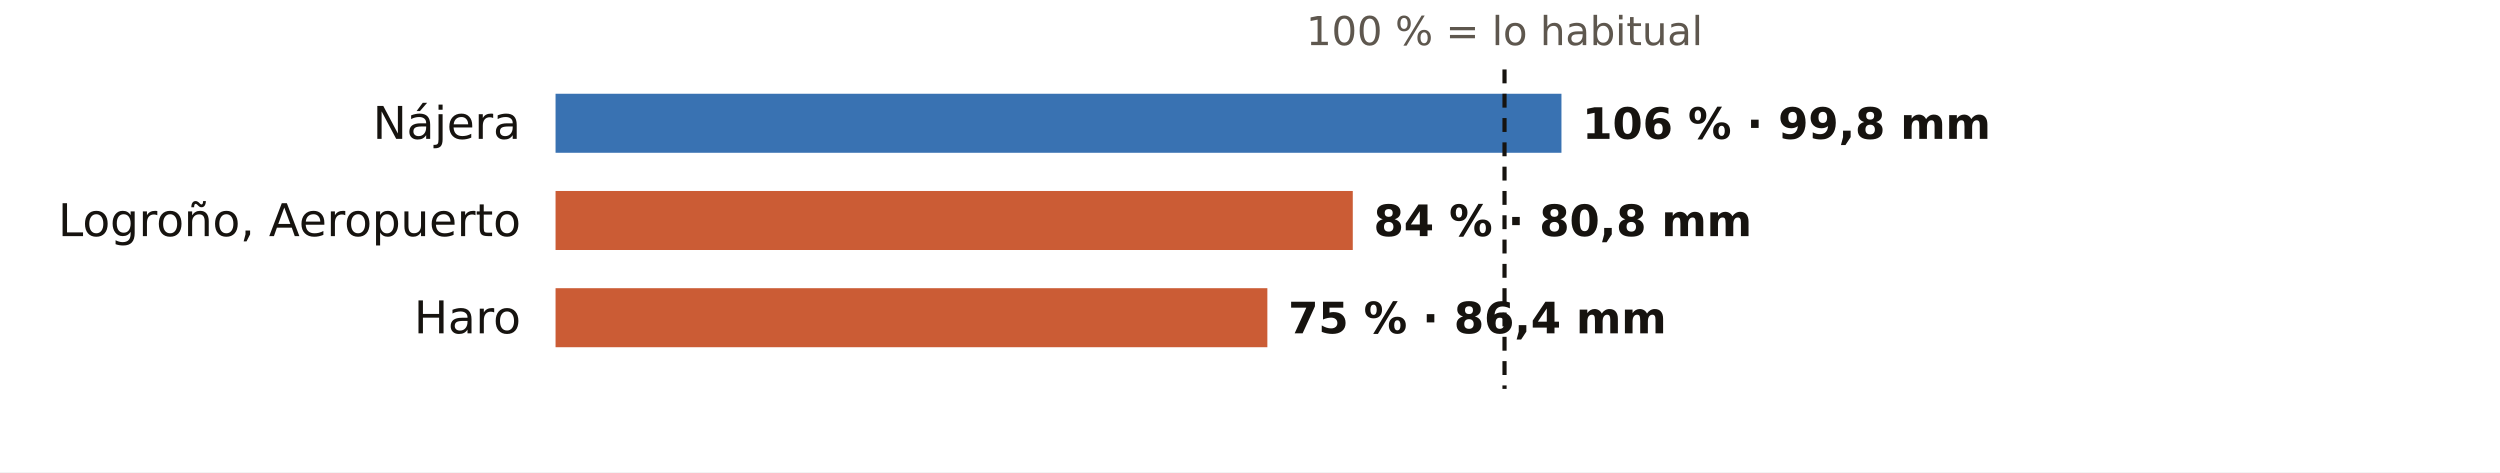
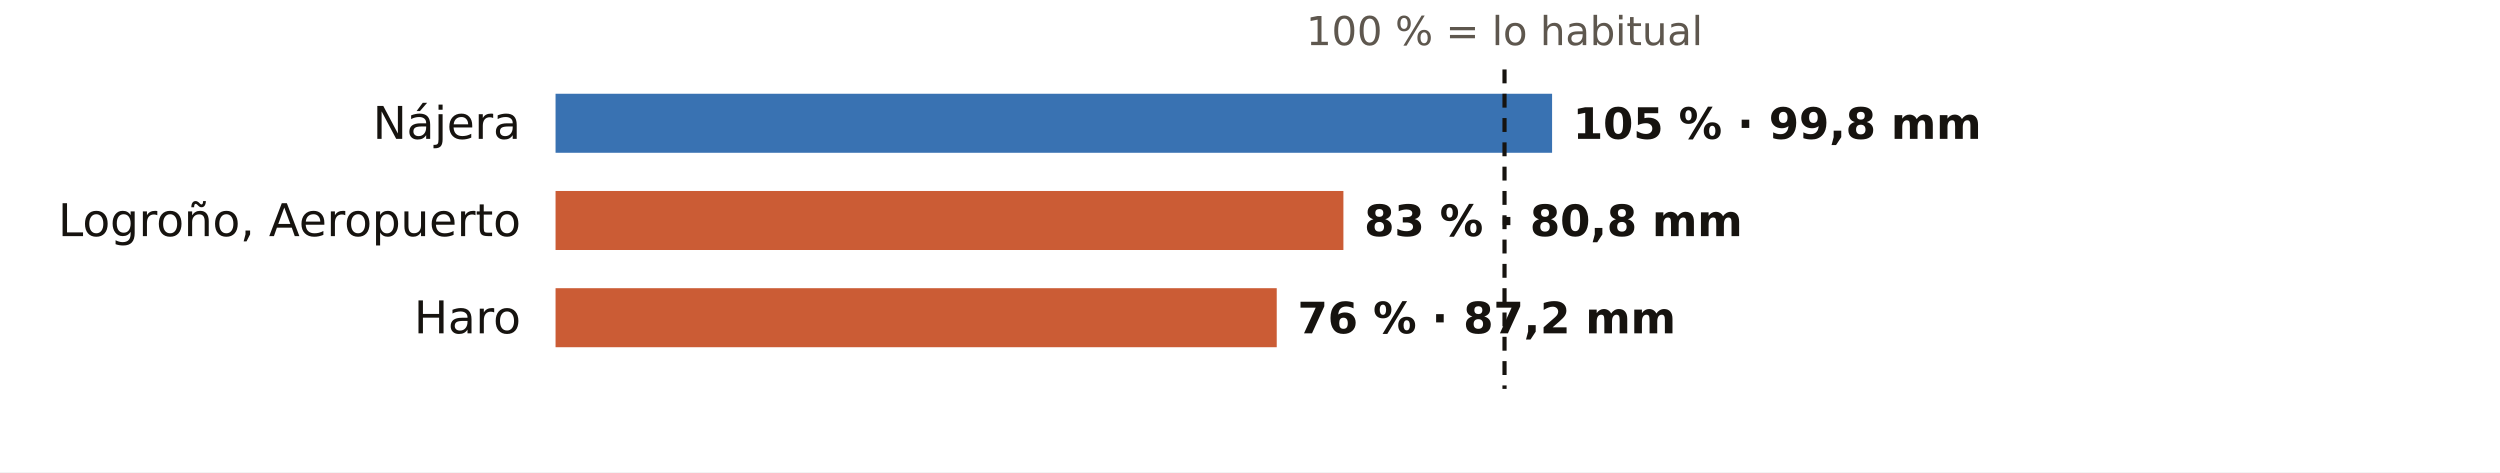
<svg xmlns="http://www.w3.org/2000/svg" viewBox="0 0 720 136" width="720" height="136" role="img" aria-label="El otoño en los pluviómetros de AEMET de La Rioja: % de lo habitual">
  <rect width="720" height="136" fill="#FFFFFF" />
  <text x="433.3" y="13.0" font-size="11.5" fill="#5E574E" text-anchor="middle" font-weight="400" font-family="Public Sans, DejaVu Sans, Arial, sans-serif">100 % = lo habitual</text>
  <text x="150.0" y="40.0" font-size="13" fill="#16130F" text-anchor="end" font-weight="500" font-family="Public Sans, DejaVu Sans, Arial, sans-serif">Nájera</text>
-   <rect x="160" y="27" width="289.7" height="17" fill="#1F5FA8" opacity="0.88" />
-   <text x="455.7" y="40.0" font-size="12.5" fill="#16130F" text-anchor="start" font-weight="600" font-family="Public Sans, DejaVu Sans, Arial, sans-serif">106 % · 99,8 mm</text>
+   <rect x="160" y="27" width="287.0" height="17" fill="#1F5FA8" opacity="0.88" />
+   <text x="453.0" y="40.0" font-size="12.5" fill="#16130F" text-anchor="start" font-weight="600" font-family="Public Sans, DejaVu Sans, Arial, sans-serif">105 % · 99,8 mm</text>
  <text x="150.0" y="68.0" font-size="13" fill="#16130F" text-anchor="end" font-weight="500" font-family="Public Sans, DejaVu Sans, Arial, sans-serif">Logroño, Aeropuerto</text>
-   <rect x="160" y="55" width="229.6" height="17" fill="#C4461A" opacity="0.88" />
-   <text x="395.6" y="68.0" font-size="12.5" fill="#16130F" text-anchor="start" font-weight="600" font-family="Public Sans, DejaVu Sans, Arial, sans-serif">84 % · 80,8 mm</text>
+   <rect x="160" y="55" width="226.9" height="17" fill="#C4461A" opacity="0.88" />
+   <text x="392.9" y="68.0" font-size="12.5" fill="#16130F" text-anchor="start" font-weight="600" font-family="Public Sans, DejaVu Sans, Arial, sans-serif">83 % · 80,8 mm</text>
  <text x="150.0" y="96.0" font-size="13" fill="#16130F" text-anchor="end" font-weight="500" font-family="Public Sans, DejaVu Sans, Arial, sans-serif">Haro</text>
-   <rect x="160" y="83" width="205.0" height="17" fill="#C4461A" opacity="0.88" />
-   <text x="371.0" y="96.0" font-size="12.5" fill="#16130F" text-anchor="start" font-weight="600" font-family="Public Sans, DejaVu Sans, Arial, sans-serif">75 % · 86,4 mm</text>
+   <rect x="160" y="83" width="207.7" height="17" fill="#C4461A" opacity="0.88" />
+   <text x="373.7" y="96.0" font-size="12.5" fill="#16130F" text-anchor="start" font-weight="600" font-family="Public Sans, DejaVu Sans, Arial, sans-serif">76 % · 87,2 mm</text>
  <line x1="433.3" x2="433.3" y1="20" y2="112" stroke="#16130F" stroke-width="1.2" stroke-dasharray="4 3" />
</svg>
